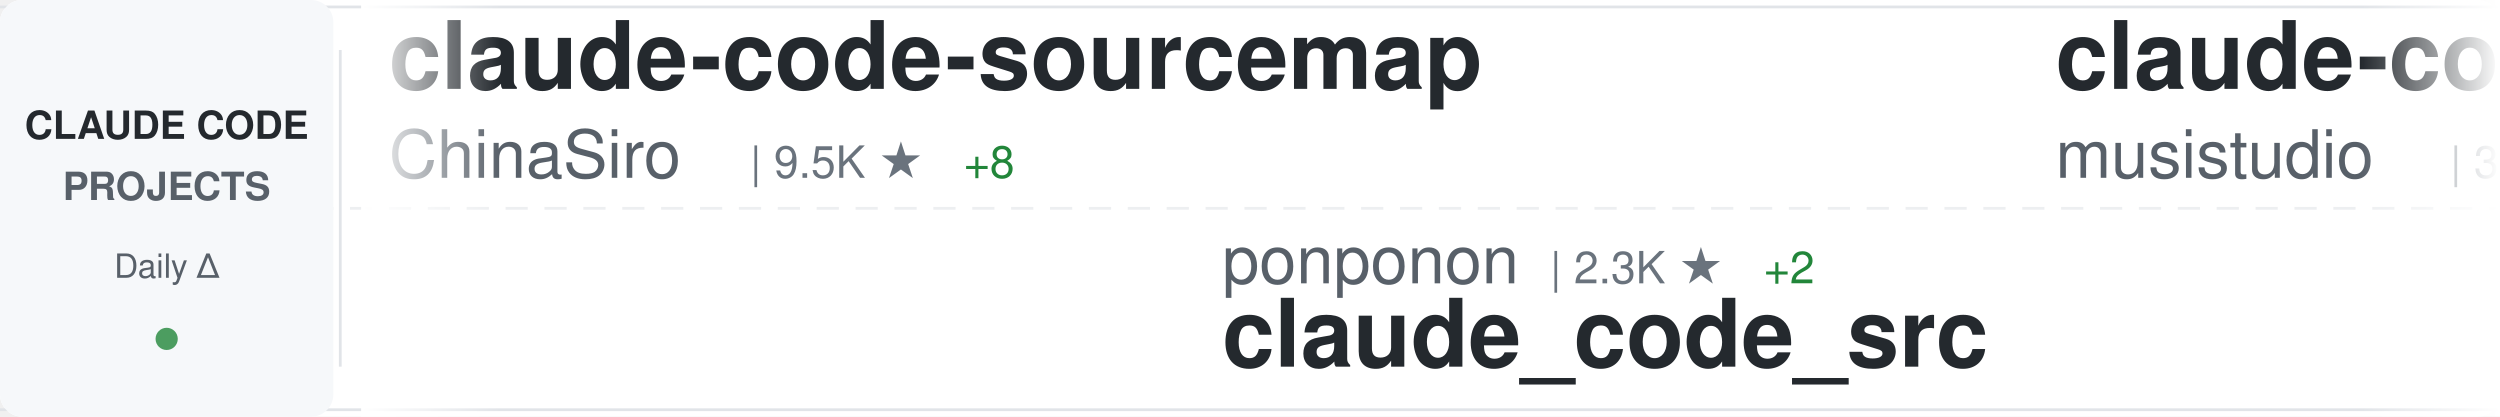
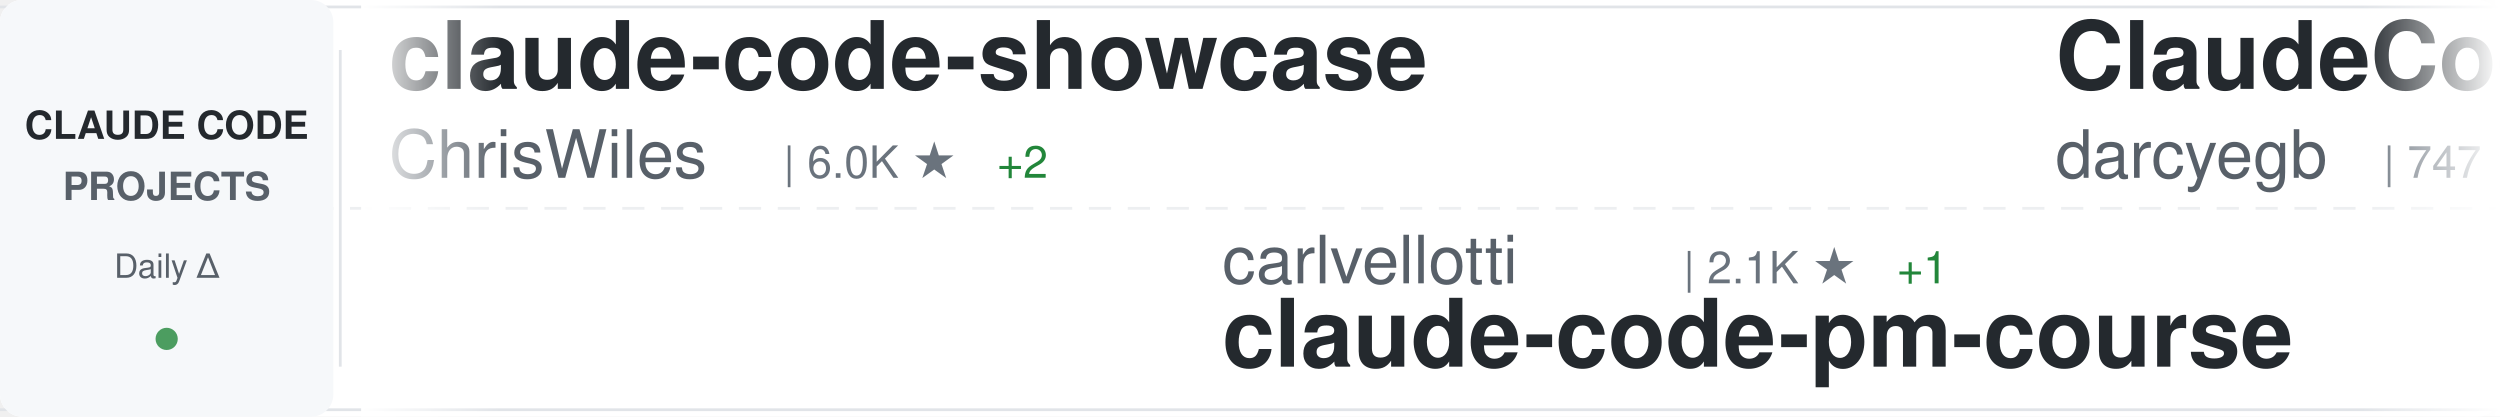
<svg xmlns="http://www.w3.org/2000/svg" width="900" height="150">
  <defs>
    <linearGradient id="awesomeLeftFade" x1="0%" y1="0%" x2="100%" y2="0%">
      <stop offset="0%" style="stop-color:#ffffff;stop-opacity:1" />
      <stop offset="100%" style="stop-color:#ffffff;stop-opacity:0" />
    </linearGradient>
    <linearGradient id="awesomeRightFade" x1="0%" y1="0%" x2="100%" y2="0%">
      <stop offset="0%" style="stop-color:#ffffff;stop-opacity:0" />
      <stop offset="100%" style="stop-color:#ffffff;stop-opacity:1" />
    </linearGradient>
  </defs>
  <rect width="900" height="150" fill="#ffffff" rx="8" />
  <rect x="0" y="2" width="900" height="1" fill="#e1e4e8" />
  <rect x="0" y="147" width="900" height="1" fill="#e1e4e8" />
  <line x1="0" y1="75" x2="900" y2="75" stroke="#e1e4e8" stroke-width="1" stroke-dasharray="8 6" opacity="0.6" />
  <rect x="0" y="0" width="120" height="150" fill="#f6f8fa" rx="8" />
  <text x="60" y="50" font-family="-apple-system, BlinkMacSystemFont, 'Segoe UI', Helvetica, Arial, sans-serif" font-size="14" font-weight="600" fill="#24292e" text-anchor="middle">CLAUDE CODE</text>
  <text x="60" y="72" font-family="-apple-system, BlinkMacSystemFont, 'Segoe UI', Helvetica, Arial, sans-serif" font-size="14" font-weight="600" fill="#586069" text-anchor="middle">PROJECTS</text>
  <text x="60" y="100" font-family="-apple-system, BlinkMacSystemFont, 'Segoe UI', Helvetica, Arial, sans-serif" font-size="12" font-weight="500" fill="#586069" text-anchor="middle">Daily Δ</text>
  <circle cx="60" cy="122" r="4" fill="#22863a" opacity="0.8" />
  <rect x="122" y="18" width="1" height="114" fill="#e1e4e8" />
  <clipPath id="awesomeTickerClip">
    <rect x="130" y="0" width="770" height="150" />
  </clipPath>
  <g clip-path="url(#awesomeTickerClip)">
    <g id="awesomeTickerItems">
      <animateTransform attributeName="transform" attributeType="XML" type="translate" from="0 0" to="-3000 0" dur="54s" repeatCount="indefinite" />
      <g transform="translate(0, 0)">
-         <text x="140" y="32" font-family="-apple-system, BlinkMacSystemFont, 'Segoe UI', Helvetica, Arial, sans-serif" font-size="34" font-weight="600" fill="#24292e">claude-code-sourcemap</text>
-         <text x="140" y="64" font-family="-apple-system, BlinkMacSystemFont, 'Segoe UI', Helvetica, Arial, sans-serif" font-size="24" font-weight="400" fill="#586069">ChinaSiro</text>
-         <text x="270" y="64" font-family="-apple-system, BlinkMacSystemFont, 'Segoe UI', Helvetica, Arial, sans-serif" font-size="16" font-weight="500" fill="#6a737d">| 9.5K ★</text>
-         <text x="347" y="64" font-family="-apple-system, BlinkMacSystemFont, 'Segoe UI', Helvetica, Arial, sans-serif" font-size="16" font-weight="500" fill="#22863a"> +8</text>
+         <text x="140" y="32" font-family="-apple-system, BlinkMacSystemFont, 'Segoe UI', Helvetica, Arial, sans-serif" font-size="34" font-weight="600" fill="#24292e">claude-code-showcase</text>
+         <text x="140" y="64" font-family="-apple-system, BlinkMacSystemFont, 'Segoe UI', Helvetica, Arial, sans-serif" font-size="24" font-weight="400" fill="#586069">ChrisWiles</text>
+         <text x="282" y="64" font-family="-apple-system, BlinkMacSystemFont, 'Segoe UI', Helvetica, Arial, sans-serif" font-size="16" font-weight="500" fill="#6a737d">| 6.0K ★</text>
+         <text x="359" y="64" font-family="-apple-system, BlinkMacSystemFont, 'Segoe UI', Helvetica, Arial, sans-serif" font-size="16" font-weight="500" fill="#22863a"> +2</text>
      </g>
      <g transform="translate(300, 0)">
-         <text x="140" y="102" font-family="-apple-system, BlinkMacSystemFont, 'Segoe UI', Helvetica, Arial, sans-serif" font-size="24" font-weight="400" fill="#586069">ponponon</text>
-         <text x="258" y="102" font-family="-apple-system, BlinkMacSystemFont, 'Segoe UI', Helvetica, Arial, sans-serif" font-size="16" font-weight="500" fill="#6a737d">| 2.3K ★</text>
-         <text x="335" y="102" font-family="-apple-system, BlinkMacSystemFont, 'Segoe UI', Helvetica, Arial, sans-serif" font-size="16" font-weight="500" fill="#22863a"> +2</text>
-         <text x="140" y="132" font-family="-apple-system, BlinkMacSystemFont, 'Segoe UI', Helvetica, Arial, sans-serif" font-size="34" font-weight="600" fill="#24292e">claude_code_src</text>
+         <text x="140" y="102" font-family="-apple-system, BlinkMacSystemFont, 'Segoe UI', Helvetica, Arial, sans-serif" font-size="24" font-weight="400" fill="#586069">carlvellotti</text>
+         <text x="306" y="102" font-family="-apple-system, BlinkMacSystemFont, 'Segoe UI', Helvetica, Arial, sans-serif" font-size="16" font-weight="500" fill="#6a737d">| 2.1K ★</text>
+         <text x="383" y="102" font-family="-apple-system, BlinkMacSystemFont, 'Segoe UI', Helvetica, Arial, sans-serif" font-size="16" font-weight="500" fill="#22863a"> +1</text>
+         <text x="140" y="132" font-family="-apple-system, BlinkMacSystemFont, 'Segoe UI', Helvetica, Arial, sans-serif" font-size="34" font-weight="600" fill="#24292e">claude-code-pm-course</text>
      </g>
      <g transform="translate(600, 0)">
-         <text x="140" y="32" font-family="-apple-system, BlinkMacSystemFont, 'Segoe UI', Helvetica, Arial, sans-serif" font-size="34" font-weight="600" fill="#24292e">claude-code-router</text>
-         <text x="140" y="64" font-family="-apple-system, BlinkMacSystemFont, 'Segoe UI', Helvetica, Arial, sans-serif" font-size="24" font-weight="400" fill="#586069">musistudio</text>
-         <text x="282" y="64" font-family="-apple-system, BlinkMacSystemFont, 'Segoe UI', Helvetica, Arial, sans-serif" font-size="16" font-weight="500" fill="#6a737d">| 35.8K ★</text>
-         <text x="368" y="64" font-family="-apple-system, BlinkMacSystemFont, 'Segoe UI', Helvetica, Arial, sans-serif" font-size="16" font-weight="500" fill="#22863a"> +14</text>
+         <text x="140" y="32" font-family="-apple-system, BlinkMacSystemFont, 'Segoe UI', Helvetica, Arial, sans-serif" font-size="34" font-weight="600" fill="#24292e">ClaudeCodeAgents</text>
+         <text x="140" y="64" font-family="-apple-system, BlinkMacSystemFont, 'Segoe UI', Helvetica, Arial, sans-serif" font-size="24" font-weight="400" fill="#586069">darcyegb</text>
+         <text x="258" y="64" font-family="-apple-system, BlinkMacSystemFont, 'Segoe UI', Helvetica, Arial, sans-serif" font-size="16" font-weight="500" fill="#6a737d">| 747 ★</text>
+         <text x="326" y="64" font-family="-apple-system, BlinkMacSystemFont, 'Segoe UI', Helvetica, Arial, sans-serif" font-size="16" font-weight="500" fill="#22863a"> +2</text>
      </g>
      <g transform="translate(900, 0)">
-         <text x="140" y="102" font-family="-apple-system, BlinkMacSystemFont, 'Segoe UI', Helvetica, Arial, sans-serif" font-size="24" font-weight="400" fill="#586069">pengchengneo</text>
-         <text x="306" y="102" font-family="-apple-system, BlinkMacSystemFont, 'Segoe UI', Helvetica, Arial, sans-serif" font-size="16" font-weight="500" fill="#6a737d">| 1.6K ★</text>
-         <text x="383" y="102" font-family="-apple-system, BlinkMacSystemFont, 'Segoe UI', Helvetica, Arial, sans-serif" font-size="16" font-weight="500" fill="#22863a"> +3</text>
-         <text x="140" y="132" font-family="-apple-system, BlinkMacSystemFont, 'Segoe UI', Helvetica, Arial, sans-serif" font-size="34" font-weight="600" fill="#24292e">Claude-Code</text>
+         <text x="140" y="102" font-family="-apple-system, BlinkMacSystemFont, 'Segoe UI', Helvetica, Arial, sans-serif" font-size="24" font-weight="400" fill="#586069">OneRedOak</text>
+         <text x="270" y="102" font-family="-apple-system, BlinkMacSystemFont, 'Segoe UI', Helvetica, Arial, sans-serif" font-size="16" font-weight="500" fill="#6a737d">| 3.9K ★</text>
+         <text x="140" y="132" font-family="-apple-system, BlinkMacSystemFont, 'Segoe UI', Helvetica, Arial, sans-serif" font-size="34" font-weight="600" fill="#24292e">claude-code-workflows</text>
      </g>
      <g transform="translate(1200, 0)">
-         <text x="140" y="32" font-family="-apple-system, BlinkMacSystemFont, 'Segoe UI', Helvetica, Arial, sans-serif" font-size="34" font-weight="600" fill="#24292e">claude-code-book</text>
-         <text x="140" y="64" font-family="-apple-system, BlinkMacSystemFont, 'Segoe UI', Helvetica, Arial, sans-serif" font-size="24" font-weight="400" fill="#586069">lintsinghua</text>
-         <text x="294" y="64" font-family="-apple-system, BlinkMacSystemFont, 'Segoe UI', Helvetica, Arial, sans-serif" font-size="16" font-weight="500" fill="#6a737d">| 3.9K ★</text>
-         <text x="371" y="64" font-family="-apple-system, BlinkMacSystemFont, 'Segoe UI', Helvetica, Arial, sans-serif" font-size="16" font-weight="500" fill="#22863a"> +4</text>
+         <text x="140" y="32" font-family="-apple-system, BlinkMacSystemFont, 'Segoe UI', Helvetica, Arial, sans-serif" font-size="34" font-weight="600" fill="#24292e">claude-code-spec-workflo...</text>
+         <text x="140" y="64" font-family="-apple-system, BlinkMacSystemFont, 'Segoe UI', Helvetica, Arial, sans-serif" font-size="24" font-weight="400" fill="#586069">Pimzino</text>
+         <text x="246" y="64" font-family="-apple-system, BlinkMacSystemFont, 'Segoe UI', Helvetica, Arial, sans-serif" font-size="16" font-weight="500" fill="#6a737d">| 3.8K ★</text>
+         <text x="323" y="64" font-family="-apple-system, BlinkMacSystemFont, 'Segoe UI', Helvetica, Arial, sans-serif" font-size="16" font-weight="500" fill="#22863a"> +1</text>
      </g>
      <g transform="translate(1500, 0)">
-         <text x="140" y="102" font-family="-apple-system, BlinkMacSystemFont, 'Segoe UI', Helvetica, Arial, sans-serif" font-size="24" font-weight="400" fill="#586069">alirezarezvani</text>
-         <text x="330" y="102" font-family="-apple-system, BlinkMacSystemFont, 'Segoe UI', Helvetica, Arial, sans-serif" font-size="16" font-weight="500" fill="#6a737d">| 22.3K ★</text>
-         <text x="416" y="102" font-family="-apple-system, BlinkMacSystemFont, 'Segoe UI', Helvetica, Arial, sans-serif" font-size="16" font-weight="500" fill="#22863a"> +156</text>
-         <text x="140" y="132" font-family="-apple-system, BlinkMacSystemFont, 'Segoe UI', Helvetica, Arial, sans-serif" font-size="34" font-weight="600" fill="#24292e">claude-skills</text>
+         <text x="140" y="102" font-family="-apple-system, BlinkMacSystemFont, 'Segoe UI', Helvetica, Arial, sans-serif" font-size="24" font-weight="400" fill="#586069">krusemediallc</text>
+         <text x="318" y="102" font-family="-apple-system, BlinkMacSystemFont, 'Segoe UI', Helvetica, Arial, sans-serif" font-size="16" font-weight="500" fill="#6a737d">| 1.0K ★</text>
+         <text x="395" y="102" font-family="-apple-system, BlinkMacSystemFont, 'Segoe UI', Helvetica, Arial, sans-serif" font-size="16" font-weight="500" fill="#22863a"> +4</text>
+         <text x="140" y="132" font-family="-apple-system, BlinkMacSystemFont, 'Segoe UI', Helvetica, Arial, sans-serif" font-size="34" font-weight="600" fill="#24292e">arcads-claude-code</text>
      </g>
      <g transform="translate(1800, 0)">
-         <text x="140" y="32" font-family="-apple-system, BlinkMacSystemFont, 'Segoe UI', Helvetica, Arial, sans-serif" font-size="34" font-weight="600" fill="#24292e">claude-code-harness</text>
-         <text x="140" y="64" font-family="-apple-system, BlinkMacSystemFont, 'Segoe UI', Helvetica, Arial, sans-serif" font-size="24" font-weight="400" fill="#586069">Chachamaru127</text>
-         <text x="318" y="64" font-family="-apple-system, BlinkMacSystemFont, 'Segoe UI', Helvetica, Arial, sans-serif" font-size="16" font-weight="500" fill="#6a737d">| 3.0K ★</text>
-         <text x="395" y="64" font-family="-apple-system, BlinkMacSystemFont, 'Segoe UI', Helvetica, Arial, sans-serif" font-size="16" font-weight="500" fill="#22863a"> +5</text>
+         <text x="140" y="32" font-family="-apple-system, BlinkMacSystemFont, 'Segoe UI', Helvetica, Arial, sans-serif" font-size="34" font-weight="600" fill="#24292e">claude-code-source</text>
+         <text x="140" y="64" font-family="-apple-system, BlinkMacSystemFont, 'Segoe UI', Helvetica, Arial, sans-serif" font-size="24" font-weight="400" fill="#586069">AprilNEA</text>
+         <text x="258" y="64" font-family="-apple-system, BlinkMacSystemFont, 'Segoe UI', Helvetica, Arial, sans-serif" font-size="16" font-weight="500" fill="#6a737d">| 391 ★</text>
+         <text x="326" y="64" font-family="-apple-system, BlinkMacSystemFont, 'Segoe UI', Helvetica, Arial, sans-serif" font-size="16" font-weight="500" fill="#22863a"> +1</text>
      </g>
      <g transform="translate(2100, 0)">
-         <text x="140" y="102" font-family="-apple-system, BlinkMacSystemFont, 'Segoe UI', Helvetica, Arial, sans-serif" font-size="24" font-weight="400" fill="#586069">edmund-io</text>
-         <text x="270" y="102" font-family="-apple-system, BlinkMacSystemFont, 'Segoe UI', Helvetica, Arial, sans-serif" font-size="16" font-weight="500" fill="#6a737d">| 1.5K ★</text>
-         <text x="347" y="102" font-family="-apple-system, BlinkMacSystemFont, 'Segoe UI', Helvetica, Arial, sans-serif" font-size="16" font-weight="500" fill="#22863a"> +1</text>
-         <text x="140" y="132" font-family="-apple-system, BlinkMacSystemFont, 'Segoe UI', Helvetica, Arial, sans-serif" font-size="34" font-weight="600" fill="#24292e">edmunds-claude-code</text>
+         <text x="140" y="102" font-family="-apple-system, BlinkMacSystemFont, 'Segoe UI', Helvetica, Arial, sans-serif" font-size="24" font-weight="400" fill="#586069">davila7</text>
+         <text x="246" y="102" font-family="-apple-system, BlinkMacSystemFont, 'Segoe UI', Helvetica, Arial, sans-serif" font-size="16" font-weight="500" fill="#6a737d">| 29.2K ★</text>
+         <text x="332" y="102" font-family="-apple-system, BlinkMacSystemFont, 'Segoe UI', Helvetica, Arial, sans-serif" font-size="16" font-weight="500" fill="#22863a"> +222</text>
+         <text x="140" y="132" font-family="-apple-system, BlinkMacSystemFont, 'Segoe UI', Helvetica, Arial, sans-serif" font-size="34" font-weight="600" fill="#24292e">claude-code-templates</text>
      </g>
      <g transform="translate(2400, 0)">
-         <text x="140" y="32" font-family="-apple-system, BlinkMacSystemFont, 'Segoe UI', Helvetica, Arial, sans-serif" font-size="34" font-weight="600" fill="#24292e">claude-howto</text>
-         <text x="140" y="64" font-family="-apple-system, BlinkMacSystemFont, 'Segoe UI', Helvetica, Arial, sans-serif" font-size="24" font-weight="400" fill="#586069">luongnv89</text>
-         <text x="270" y="64" font-family="-apple-system, BlinkMacSystemFont, 'Segoe UI', Helvetica, Arial, sans-serif" font-size="16" font-weight="500" fill="#6a737d">| 39.7K ★</text>
-         <text x="356" y="64" font-family="-apple-system, BlinkMacSystemFont, 'Segoe UI', Helvetica, Arial, sans-serif" font-size="16" font-weight="500" fill="#22863a"> +48</text>
+         <text x="140" y="32" font-family="-apple-system, BlinkMacSystemFont, 'Segoe UI', Helvetica, Arial, sans-serif" font-size="34" font-weight="600" fill="#24292e">learn-claude-code</text>
+         <text x="140" y="64" font-family="-apple-system, BlinkMacSystemFont, 'Segoe UI', Helvetica, Arial, sans-serif" font-size="24" font-weight="400" fill="#586069">shareAI-lab</text>
+         <text x="294" y="64" font-family="-apple-system, BlinkMacSystemFont, 'Segoe UI', Helvetica, Arial, sans-serif" font-size="16" font-weight="500" fill="#6a737d">| 70.8K ★</text>
+         <text x="380" y="64" font-family="-apple-system, BlinkMacSystemFont, 'Segoe UI', Helvetica, Arial, sans-serif" font-size="16" font-weight="500" fill="#22863a"> +78</text>
      </g>
      <g transform="translate(2700, 0)">
-         <text x="140" y="102" font-family="-apple-system, BlinkMacSystemFont, 'Segoe UI', Helvetica, Arial, sans-serif" font-size="24" font-weight="400" fill="#586069">luyao618</text>
-         <text x="258" y="102" font-family="-apple-system, BlinkMacSystemFont, 'Segoe UI', Helvetica, Arial, sans-serif" font-size="16" font-weight="500" fill="#6a737d">| 1.6K ★</text>
-         <text x="140" y="132" font-family="-apple-system, BlinkMacSystemFont, 'Segoe UI', Helvetica, Arial, sans-serif" font-size="34" font-weight="600" fill="#24292e">Claude-Code-Source-Study</text>
+         <text x="140" y="102" font-family="-apple-system, BlinkMacSystemFont, 'Segoe UI', Helvetica, Arial, sans-serif" font-size="24" font-weight="400" fill="#586069">Yeachan-Heo</text>
+         <text x="294" y="102" font-family="-apple-system, BlinkMacSystemFont, 'Segoe UI', Helvetica, Arial, sans-serif" font-size="16" font-weight="500" fill="#6a737d">| 37.7K ★</text>
+         <text x="380" y="102" font-family="-apple-system, BlinkMacSystemFont, 'Segoe UI', Helvetica, Arial, sans-serif" font-size="16" font-weight="500" fill="#22863a"> +39</text>
+         <text x="140" y="132" font-family="-apple-system, BlinkMacSystemFont, 'Segoe UI', Helvetica, Arial, sans-serif" font-size="34" font-weight="600" fill="#24292e">oh-my-claudecode</text>
      </g>
      <g transform="translate(3000, 0)">
-         <text x="140" y="32" font-family="-apple-system, BlinkMacSystemFont, 'Segoe UI', Helvetica, Arial, sans-serif" font-size="34" font-weight="600" fill="#24292e">claude-code-sourcemap</text>
-         <text x="140" y="64" font-family="-apple-system, BlinkMacSystemFont, 'Segoe UI', Helvetica, Arial, sans-serif" font-size="24" font-weight="400" fill="#586069">ChinaSiro</text>
-         <text x="270" y="64" font-family="-apple-system, BlinkMacSystemFont, 'Segoe UI', Helvetica, Arial, sans-serif" font-size="16" font-weight="500" fill="#6a737d">| 9.5K ★</text>
-         <text x="347" y="64" font-family="-apple-system, BlinkMacSystemFont, 'Segoe UI', Helvetica, Arial, sans-serif" font-size="16" font-weight="500" fill="#22863a"> +8</text>
+         <text x="140" y="32" font-family="-apple-system, BlinkMacSystemFont, 'Segoe UI', Helvetica, Arial, sans-serif" font-size="34" font-weight="600" fill="#24292e">claude-code-showcase</text>
+         <text x="140" y="64" font-family="-apple-system, BlinkMacSystemFont, 'Segoe UI', Helvetica, Arial, sans-serif" font-size="24" font-weight="400" fill="#586069">ChrisWiles</text>
+         <text x="282" y="64" font-family="-apple-system, BlinkMacSystemFont, 'Segoe UI', Helvetica, Arial, sans-serif" font-size="16" font-weight="500" fill="#6a737d">| 6.0K ★</text>
+         <text x="359" y="64" font-family="-apple-system, BlinkMacSystemFont, 'Segoe UI', Helvetica, Arial, sans-serif" font-size="16" font-weight="500" fill="#22863a"> +2</text>
      </g>
      <g transform="translate(3300, 0)">
-         <text x="140" y="102" font-family="-apple-system, BlinkMacSystemFont, 'Segoe UI', Helvetica, Arial, sans-serif" font-size="24" font-weight="400" fill="#586069">ponponon</text>
-         <text x="258" y="102" font-family="-apple-system, BlinkMacSystemFont, 'Segoe UI', Helvetica, Arial, sans-serif" font-size="16" font-weight="500" fill="#6a737d">| 2.3K ★</text>
-         <text x="335" y="102" font-family="-apple-system, BlinkMacSystemFont, 'Segoe UI', Helvetica, Arial, sans-serif" font-size="16" font-weight="500" fill="#22863a"> +2</text>
-         <text x="140" y="132" font-family="-apple-system, BlinkMacSystemFont, 'Segoe UI', Helvetica, Arial, sans-serif" font-size="34" font-weight="600" fill="#24292e">claude_code_src</text>
+         <text x="140" y="102" font-family="-apple-system, BlinkMacSystemFont, 'Segoe UI', Helvetica, Arial, sans-serif" font-size="24" font-weight="400" fill="#586069">carlvellotti</text>
+         <text x="306" y="102" font-family="-apple-system, BlinkMacSystemFont, 'Segoe UI', Helvetica, Arial, sans-serif" font-size="16" font-weight="500" fill="#6a737d">| 2.1K ★</text>
+         <text x="383" y="102" font-family="-apple-system, BlinkMacSystemFont, 'Segoe UI', Helvetica, Arial, sans-serif" font-size="16" font-weight="500" fill="#22863a"> +1</text>
+         <text x="140" y="132" font-family="-apple-system, BlinkMacSystemFont, 'Segoe UI', Helvetica, Arial, sans-serif" font-size="34" font-weight="600" fill="#24292e">claude-code-pm-course</text>
      </g>
      <g transform="translate(3600, 0)">
-         <text x="140" y="32" font-family="-apple-system, BlinkMacSystemFont, 'Segoe UI', Helvetica, Arial, sans-serif" font-size="34" font-weight="600" fill="#24292e">claude-code-router</text>
-         <text x="140" y="64" font-family="-apple-system, BlinkMacSystemFont, 'Segoe UI', Helvetica, Arial, sans-serif" font-size="24" font-weight="400" fill="#586069">musistudio</text>
-         <text x="282" y="64" font-family="-apple-system, BlinkMacSystemFont, 'Segoe UI', Helvetica, Arial, sans-serif" font-size="16" font-weight="500" fill="#6a737d">| 35.8K ★</text>
-         <text x="368" y="64" font-family="-apple-system, BlinkMacSystemFont, 'Segoe UI', Helvetica, Arial, sans-serif" font-size="16" font-weight="500" fill="#22863a"> +14</text>
+         <text x="140" y="32" font-family="-apple-system, BlinkMacSystemFont, 'Segoe UI', Helvetica, Arial, sans-serif" font-size="34" font-weight="600" fill="#24292e">ClaudeCodeAgents</text>
+         <text x="140" y="64" font-family="-apple-system, BlinkMacSystemFont, 'Segoe UI', Helvetica, Arial, sans-serif" font-size="24" font-weight="400" fill="#586069">darcyegb</text>
+         <text x="258" y="64" font-family="-apple-system, BlinkMacSystemFont, 'Segoe UI', Helvetica, Arial, sans-serif" font-size="16" font-weight="500" fill="#6a737d">| 747 ★</text>
+         <text x="326" y="64" font-family="-apple-system, BlinkMacSystemFont, 'Segoe UI', Helvetica, Arial, sans-serif" font-size="16" font-weight="500" fill="#22863a"> +2</text>
      </g>
      <g transform="translate(3900, 0)">
-         <text x="140" y="102" font-family="-apple-system, BlinkMacSystemFont, 'Segoe UI', Helvetica, Arial, sans-serif" font-size="24" font-weight="400" fill="#586069">pengchengneo</text>
-         <text x="306" y="102" font-family="-apple-system, BlinkMacSystemFont, 'Segoe UI', Helvetica, Arial, sans-serif" font-size="16" font-weight="500" fill="#6a737d">| 1.6K ★</text>
-         <text x="383" y="102" font-family="-apple-system, BlinkMacSystemFont, 'Segoe UI', Helvetica, Arial, sans-serif" font-size="16" font-weight="500" fill="#22863a"> +3</text>
-         <text x="140" y="132" font-family="-apple-system, BlinkMacSystemFont, 'Segoe UI', Helvetica, Arial, sans-serif" font-size="34" font-weight="600" fill="#24292e">Claude-Code</text>
+         <text x="140" y="102" font-family="-apple-system, BlinkMacSystemFont, 'Segoe UI', Helvetica, Arial, sans-serif" font-size="24" font-weight="400" fill="#586069">OneRedOak</text>
+         <text x="270" y="102" font-family="-apple-system, BlinkMacSystemFont, 'Segoe UI', Helvetica, Arial, sans-serif" font-size="16" font-weight="500" fill="#6a737d">| 3.9K ★</text>
+         <text x="140" y="132" font-family="-apple-system, BlinkMacSystemFont, 'Segoe UI', Helvetica, Arial, sans-serif" font-size="34" font-weight="600" fill="#24292e">claude-code-workflows</text>
      </g>
    </g>
  </g>
  <rect x="130" y="0" width="50" height="150" fill="url(#awesomeLeftFade)" />
  <rect x="850" y="0" width="50" height="150" fill="url(#awesomeRightFade)" />
</svg>
